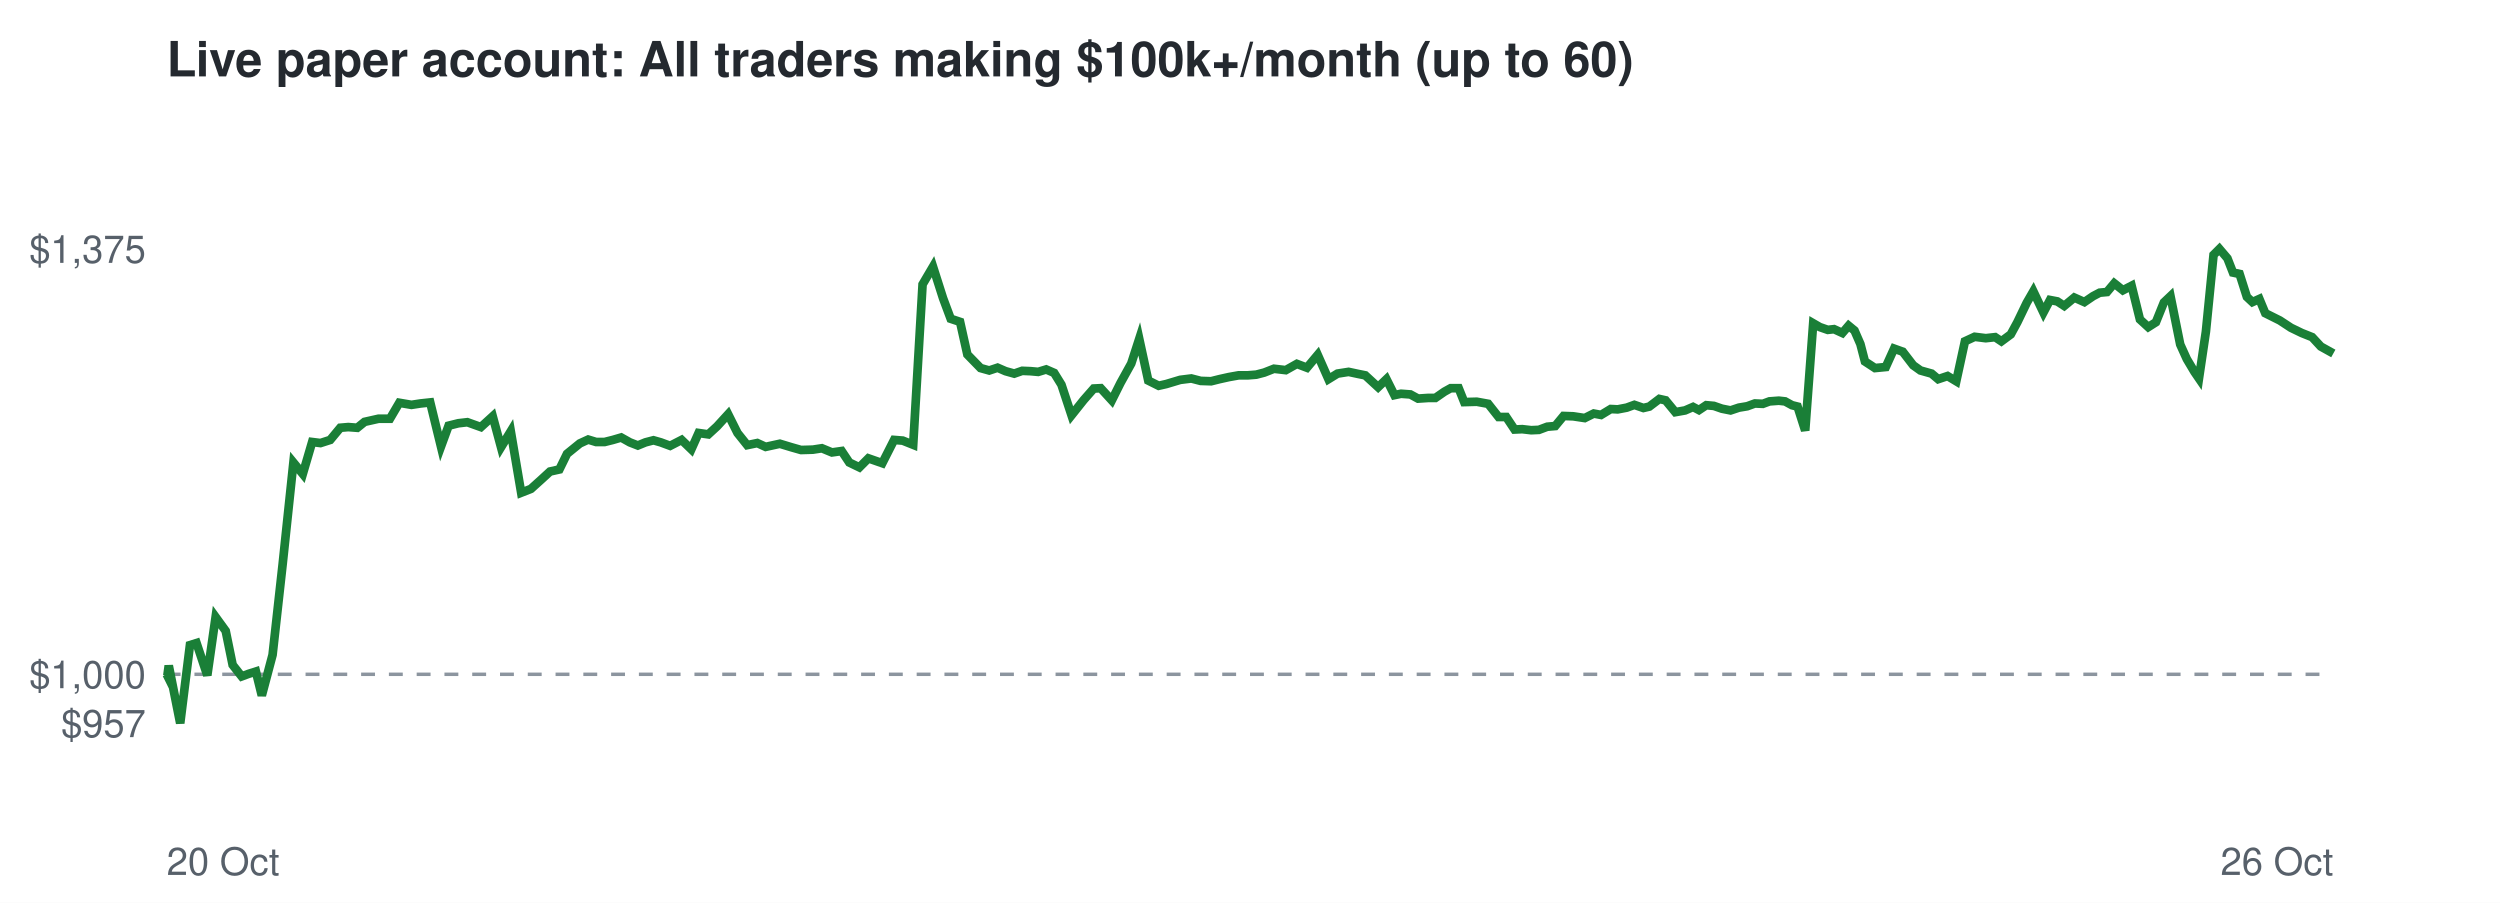
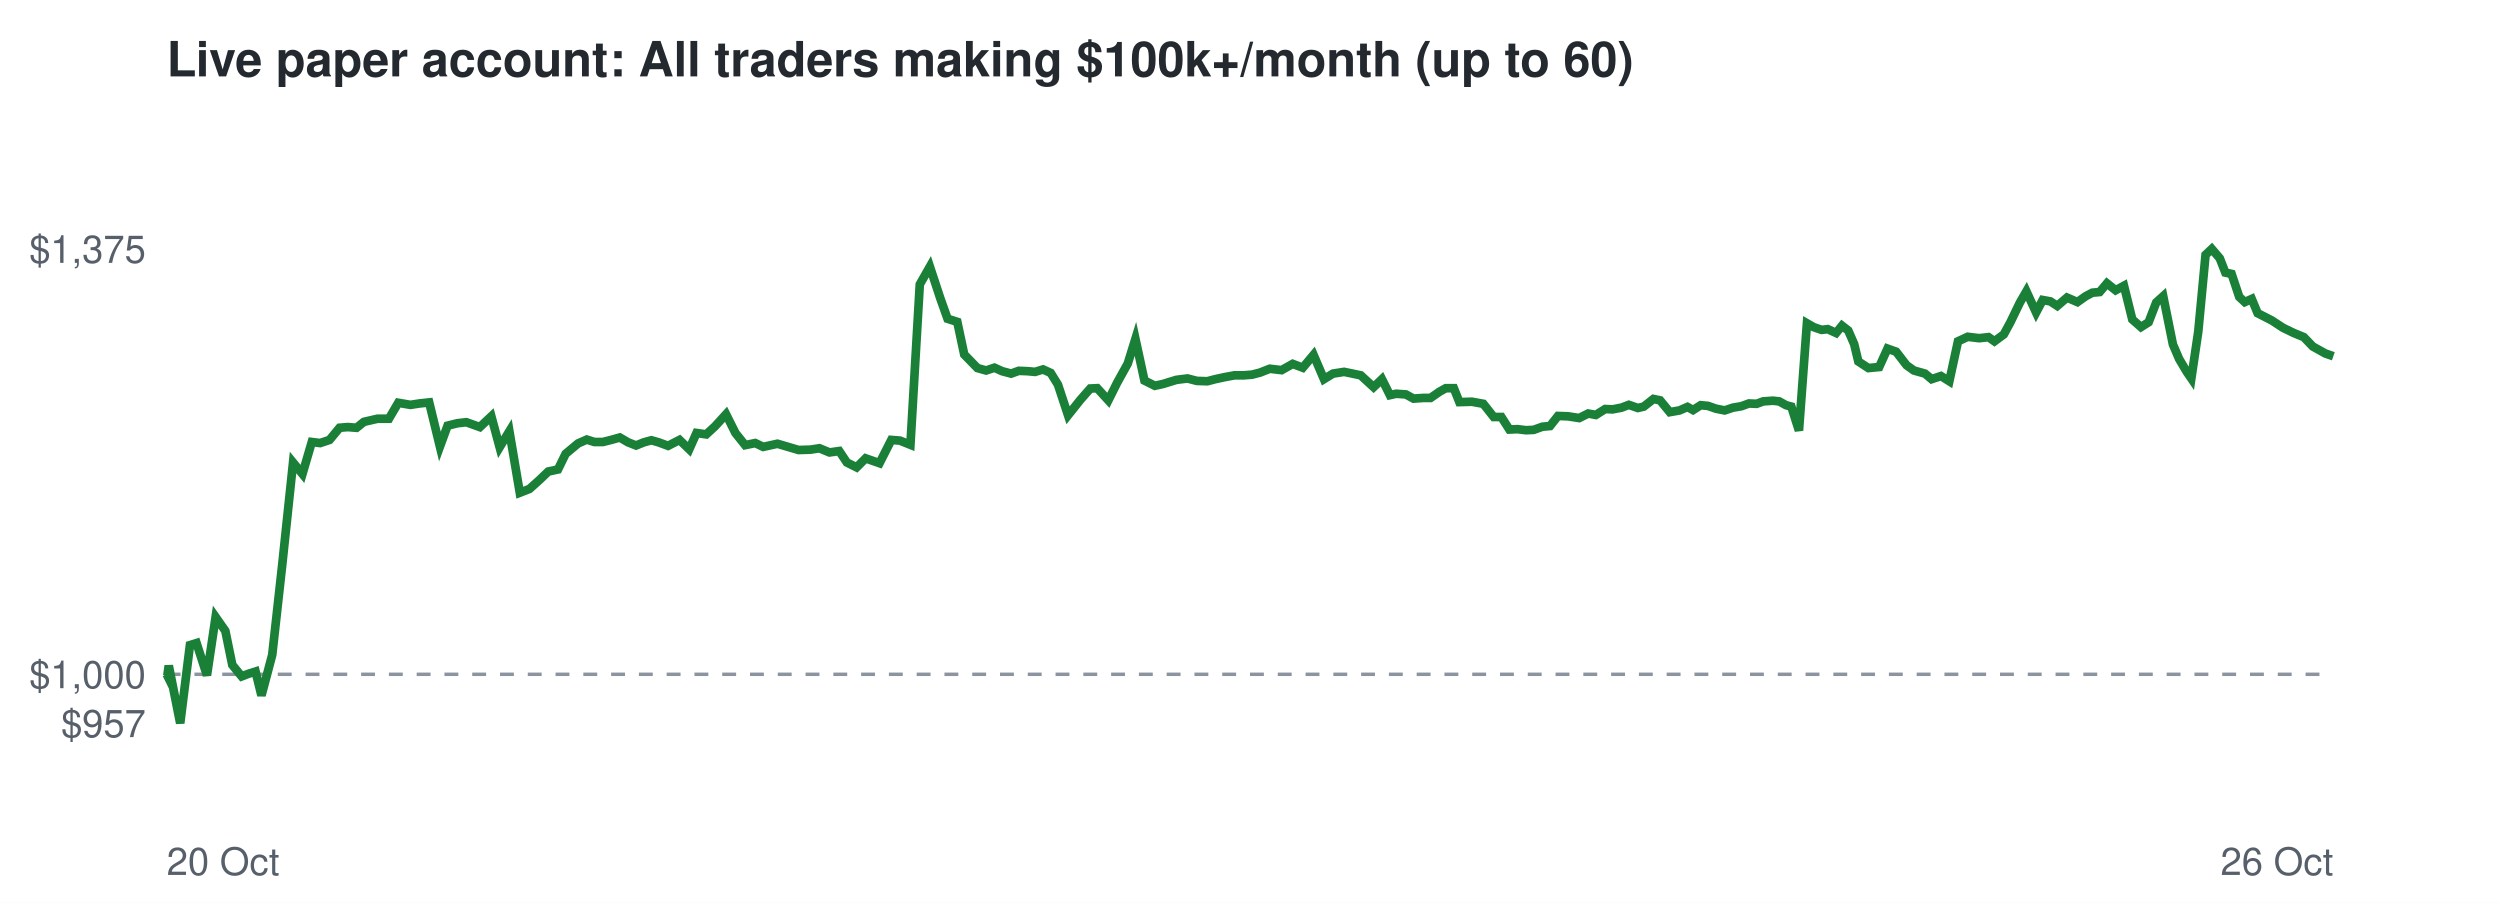
<svg xmlns="http://www.w3.org/2000/svg" viewBox="0 0 720 260" font-family="Helvetica,Arial,sans-serif">
  <rect width="720" height="260" fill="#ffffff" />
  <text x="48" y="22" font-size="14" font-weight="bold" fill="#24292f">Live paper account: All traders making $100k+/month (up to 60)</text>
  <line x1="48" x2="672" y1="194.2" y2="194.2" stroke="#8c959f" stroke-dasharray="4 4" />
  <text x="42" y="212.3" font-size="11" text-anchor="end" fill="#57606a">$957</text>
  <text x="42" y="198.2" font-size="11" text-anchor="end" fill="#57606a">$1,000</text>
  <text x="42" y="75.7" font-size="11" text-anchor="end" fill="#57606a">$1,375</text>
  <text x="48" y="252" font-size="11" fill="#57606a">20 Oct</text>
  <text x="672" y="252" font-size="11" text-anchor="end" fill="#57606a">26 Oct</text>
-   <polyline points="48.0,194.2 48.2,194.6 48.6,191.7 51.9,208.3 54.7,185.8 56.6,185.2 59.7,194.5 62.1,177.7 65.0,181.7 67.0,191.5 69.6,194.8 71.5,194.1 73.7,193.4 75.4,200.3 78.5,188.6 81.4,162.5 84.5,133.2 87.2,136.5 89.9,127.3 92.3,127.6 95.1,126.7 98.0,123.2 100.3,123.0 102.9,123.2 105.0,121.5 109.0,120.6 112.3,120.6 115.0,116.0 118.5,116.6 121.1,116.2 123.9,115.9 127.0,128.6 129.2,122.6 132.0,121.9 134.6,121.6 138.5,123.0 141.9,119.9 144.3,128.8 147.1,124.2 150.1,141.9 152.9,140.8 155.9,138.1 158.4,135.8 161.1,135.2 163.3,130.7 167.0,127.7 169.4,126.6 171.7,127.3 174.1,127.3 176.5,126.7 178.9,126.0 181.4,127.4 183.7,128.3 185.9,127.4 188.2,126.8 190.3,127.4 193.0,128.4 196.3,126.7 199.1,129.4 201.2,124.7 204.0,125.1 206.5,122.8 209.7,119.3 212.4,124.7 215.2,128.2 218.1,127.6 220.5,128.7 224.6,127.8 227.9,128.8 230.7,129.6 234.1,129.5 236.7,129.1 239.6,130.3 242.4,129.9 244.6,133.2 247.5,134.6 250.1,132.0 254.1,133.4 257.5,126.7 260.0,126.9 263.0,128.1 265.7,81.9 268.7,76.8 271.6,85.9 273.8,91.8 276.5,92.7 278.6,102.1 282.4,106.0 284.9,106.7 287.3,105.9 289.6,106.9 292.1,107.6 294.4,106.8 296.8,106.9 299.0,107.1 301.3,106.4 303.6,107.4 305.7,110.8 308.6,119.6 312.1,115.2 315.0,111.9 317.0,111.8 320.2,115.3 322.7,110.3 325.8,104.7 328.1,97.6 330.7,109.6 333.7,111.1 335.9,110.6 339.9,109.4 343.1,109.0 345.8,109.7 348.8,109.8 351.2,109.2 353.9,108.6 356.7,108.1 359.3,108.1 361.8,107.9 364.1,107.3 366.9,106.2 370.3,106.6 373.5,104.8 376.4,105.9 379.5,102.2 382.6,109.2 385.2,107.6 388.4,107.1 391.2,107.7 393.2,108.1 396.9,111.5 399.3,109.2 401.6,113.8 403.5,113.4 406.2,113.6 408.4,114.8 411.4,114.6 413.4,114.6 416.0,112.8 417.8,111.8 420.1,111.8 421.7,115.8 425.3,115.7 428.6,116.3 431.6,120.1 433.8,120.1 436.2,123.7 438.4,123.6 441.0,123.9 443.2,123.8 445.6,122.9 447.9,122.7 450.3,119.8 453.1,119.9 456.4,120.4 459.0,119.1 461.1,119.5 463.9,117.8 465.9,117.9 468.5,117.4 470.7,116.6 473.3,117.5 475.0,117.1 477.9,114.9 479.7,115.3 482.5,118.7 485.3,118.2 487.6,117.2 489.3,118.1 491.4,116.7 493.6,116.9 495.9,117.7 498.4,118.2 500.8,117.4 503.2,117.0 505.4,116.2 507.7,116.3 509.6,115.6 512.3,115.4 514.1,115.6 516.1,116.7 517.7,117.1 519.9,124.0 522.2,93.1 524.1,94.2 526.4,95.0 528.2,94.8 530.6,95.9 532.4,93.8 534.1,95.2 535.8,99.1 537.1,104.1 540.0,106.0 543.1,105.7 545.5,100.4 548.0,101.3 551.0,105.2 553.1,106.7 556.3,107.6 558.2,109.2 560.9,108.3 563.4,109.8 565.9,98.3 568.7,97.0 571.9,97.4 574.6,97.1 576.4,98.3 579.1,96.3 581.0,92.8 583.7,87.2 585.6,83.9 588.5,90.0 590.4,86.4 592.5,86.8 594.5,88.1 597.4,85.7 600.3,87.0 602.8,85.3 604.7,84.3 606.8,84.1 608.9,81.6 611.4,83.6 613.9,82.3 616.3,92.0 618.7,94.2 620.9,92.8 623.2,87.1 625.1,85.3 627.9,99.2 629.8,103.4 632.0,107.1 633.3,109.0 635.3,95.5 637.5,73.4 639.2,71.7 641.5,74.4 643.1,78.5 645.0,78.9 647.1,85.5 648.7,87.0 650.7,86.1 652.4,90.2 656.6,92.3 659.8,94.4 662.9,95.9 665.9,97.1 668.4,99.8 672.0,101.8" fill="none" stroke="#1a7f37" stroke-width="2.5" />
+   <polyline points="48.0,194.2 48.2,194.6 48.6,191.7 51.9,208.3 54.7,185.8 56.6,185.2 59.6,194.5 62.1,177.7 64.9,181.7 66.9,191.5 69.6,194.8 71.4,194.1 73.6,193.4 75.3,200.3 78.4,188.6 81.3,162.5 84.4,133.2 87.1,136.5 89.8,127.3 92.2,127.6 94.9,126.7 97.8,123.2 100.1,123.0 102.7,123.2 104.8,121.5 108.7,120.6 112.0,120.6 114.7,116.0 118.2,116.6 120.8,116.2 123.6,115.9 126.7,128.6 128.9,122.6 131.7,121.9 134.3,121.6 138.2,123.0 141.5,119.9 143.9,128.8 146.7,124.2 149.7,141.9 152.5,140.8 155.5,138.1 157.9,135.8 160.7,135.2 162.9,130.7 166.5,127.7 169.0,126.6 171.2,127.3 173.6,127.3 176.0,126.7 178.5,126.0 180.9,127.4 183.2,128.3 185.4,127.4 187.6,126.8 189.7,127.4 192.4,128.4 195.7,126.7 198.5,129.4 200.6,124.7 203.4,125.1 205.9,122.8 209.1,119.3 211.8,124.7 214.6,128.2 217.5,127.6 219.8,128.7 223.9,127.8 227.3,128.8 230.0,129.6 233.4,129.5 236.0,129.1 238.9,130.3 241.7,129.9 243.9,133.2 246.7,134.6 249.3,132.0 253.3,133.4 256.7,126.7 259.2,126.9 262.2,128.1 264.9,81.9 267.8,76.8 270.8,85.9 272.9,91.8 275.7,92.7 277.7,102.1 281.5,106.0 284.0,106.7 286.4,105.9 288.6,106.9 291.2,107.6 293.4,106.8 295.9,106.9 298.1,107.1 300.4,106.4 302.6,107.4 304.7,110.8 307.6,119.6 311.1,115.2 314.0,111.9 316.0,111.8 319.2,115.3 321.7,110.3 324.8,104.7 327.0,97.6 329.6,109.6 332.6,111.1 334.9,110.6 338.8,109.4 342.0,109.0 344.7,109.7 347.7,109.8 350.0,109.2 352.8,108.6 355.5,108.1 358.1,108.1 360.6,107.9 362.9,107.3 365.7,106.2 369.1,106.6 372.3,104.8 375.2,105.9 378.3,102.2 381.3,109.2 383.9,107.6 387.1,107.1 390.0,107.7 391.9,108.1 395.6,111.5 398.0,109.2 400.3,113.8 402.1,113.4 404.9,113.6 407.1,114.8 410.0,114.6 412.0,114.6 414.6,112.8 416.4,111.8 418.7,111.8 420.3,115.8 423.9,115.7 427.2,116.3 430.2,120.1 432.4,120.1 434.7,123.7 437.0,123.6 439.5,123.9 441.7,123.8 444.2,122.9 446.4,122.7 448.7,119.8 451.6,119.9 454.8,120.4 457.4,119.1 459.6,119.5 462.3,117.8 464.4,117.9 467.0,117.4 469.1,116.6 471.7,117.5 473.4,117.1 476.2,114.9 478.1,115.3 480.9,118.7 483.7,118.2 486.0,117.2 487.6,118.1 489.8,116.7 491.9,116.9 494.2,117.7 496.7,118.2 499.1,117.4 501.5,117.0 503.7,116.2 505.9,116.3 507.8,115.6 510.6,115.4 512.4,115.6 514.4,116.7 515.9,117.1 518.1,124.0 520.4,93.1 522.3,94.2 524.6,95.0 526.4,94.8 528.8,95.9 530.5,93.8 532.3,95.2 534.0,99.1 535.2,104.1 538.1,106.0 541.2,105.7 543.6,100.4 546.1,101.3 549.1,105.2 551.2,106.7 554.4,107.6 556.3,109.2 559.0,108.3 561.4,109.8 563.9,98.3 566.7,97.0 570.0,97.4 572.7,97.1 574.4,98.3 577.1,96.3 579.0,92.8 581.7,87.2 583.6,83.9 586.4,90.0 588.3,86.4 590.5,86.8 592.5,88.1 595.3,85.7 598.3,87.0 600.7,85.3 602.6,84.3 604.7,84.1 606.8,81.6 609.3,83.6 611.7,82.3 614.1,92.0 616.6,94.2 618.8,92.8 621.0,87.1 623.0,85.3 625.8,99.2 627.6,103.4 629.8,107.1 631.1,109.0 633.1,95.5 635.2,73.4 637.0,71.7 639.3,74.4 640.9,78.5 642.7,78.9 644.9,85.5 646.5,87.0 648.5,86.1 650.2,90.2 654.3,92.3 657.5,94.4 660.6,95.9 663.5,97.1 666.1,99.8 669.7,101.8 672.0,102.6" fill="none" stroke="#1a7f37" stroke-width="2.5" />
</svg>
